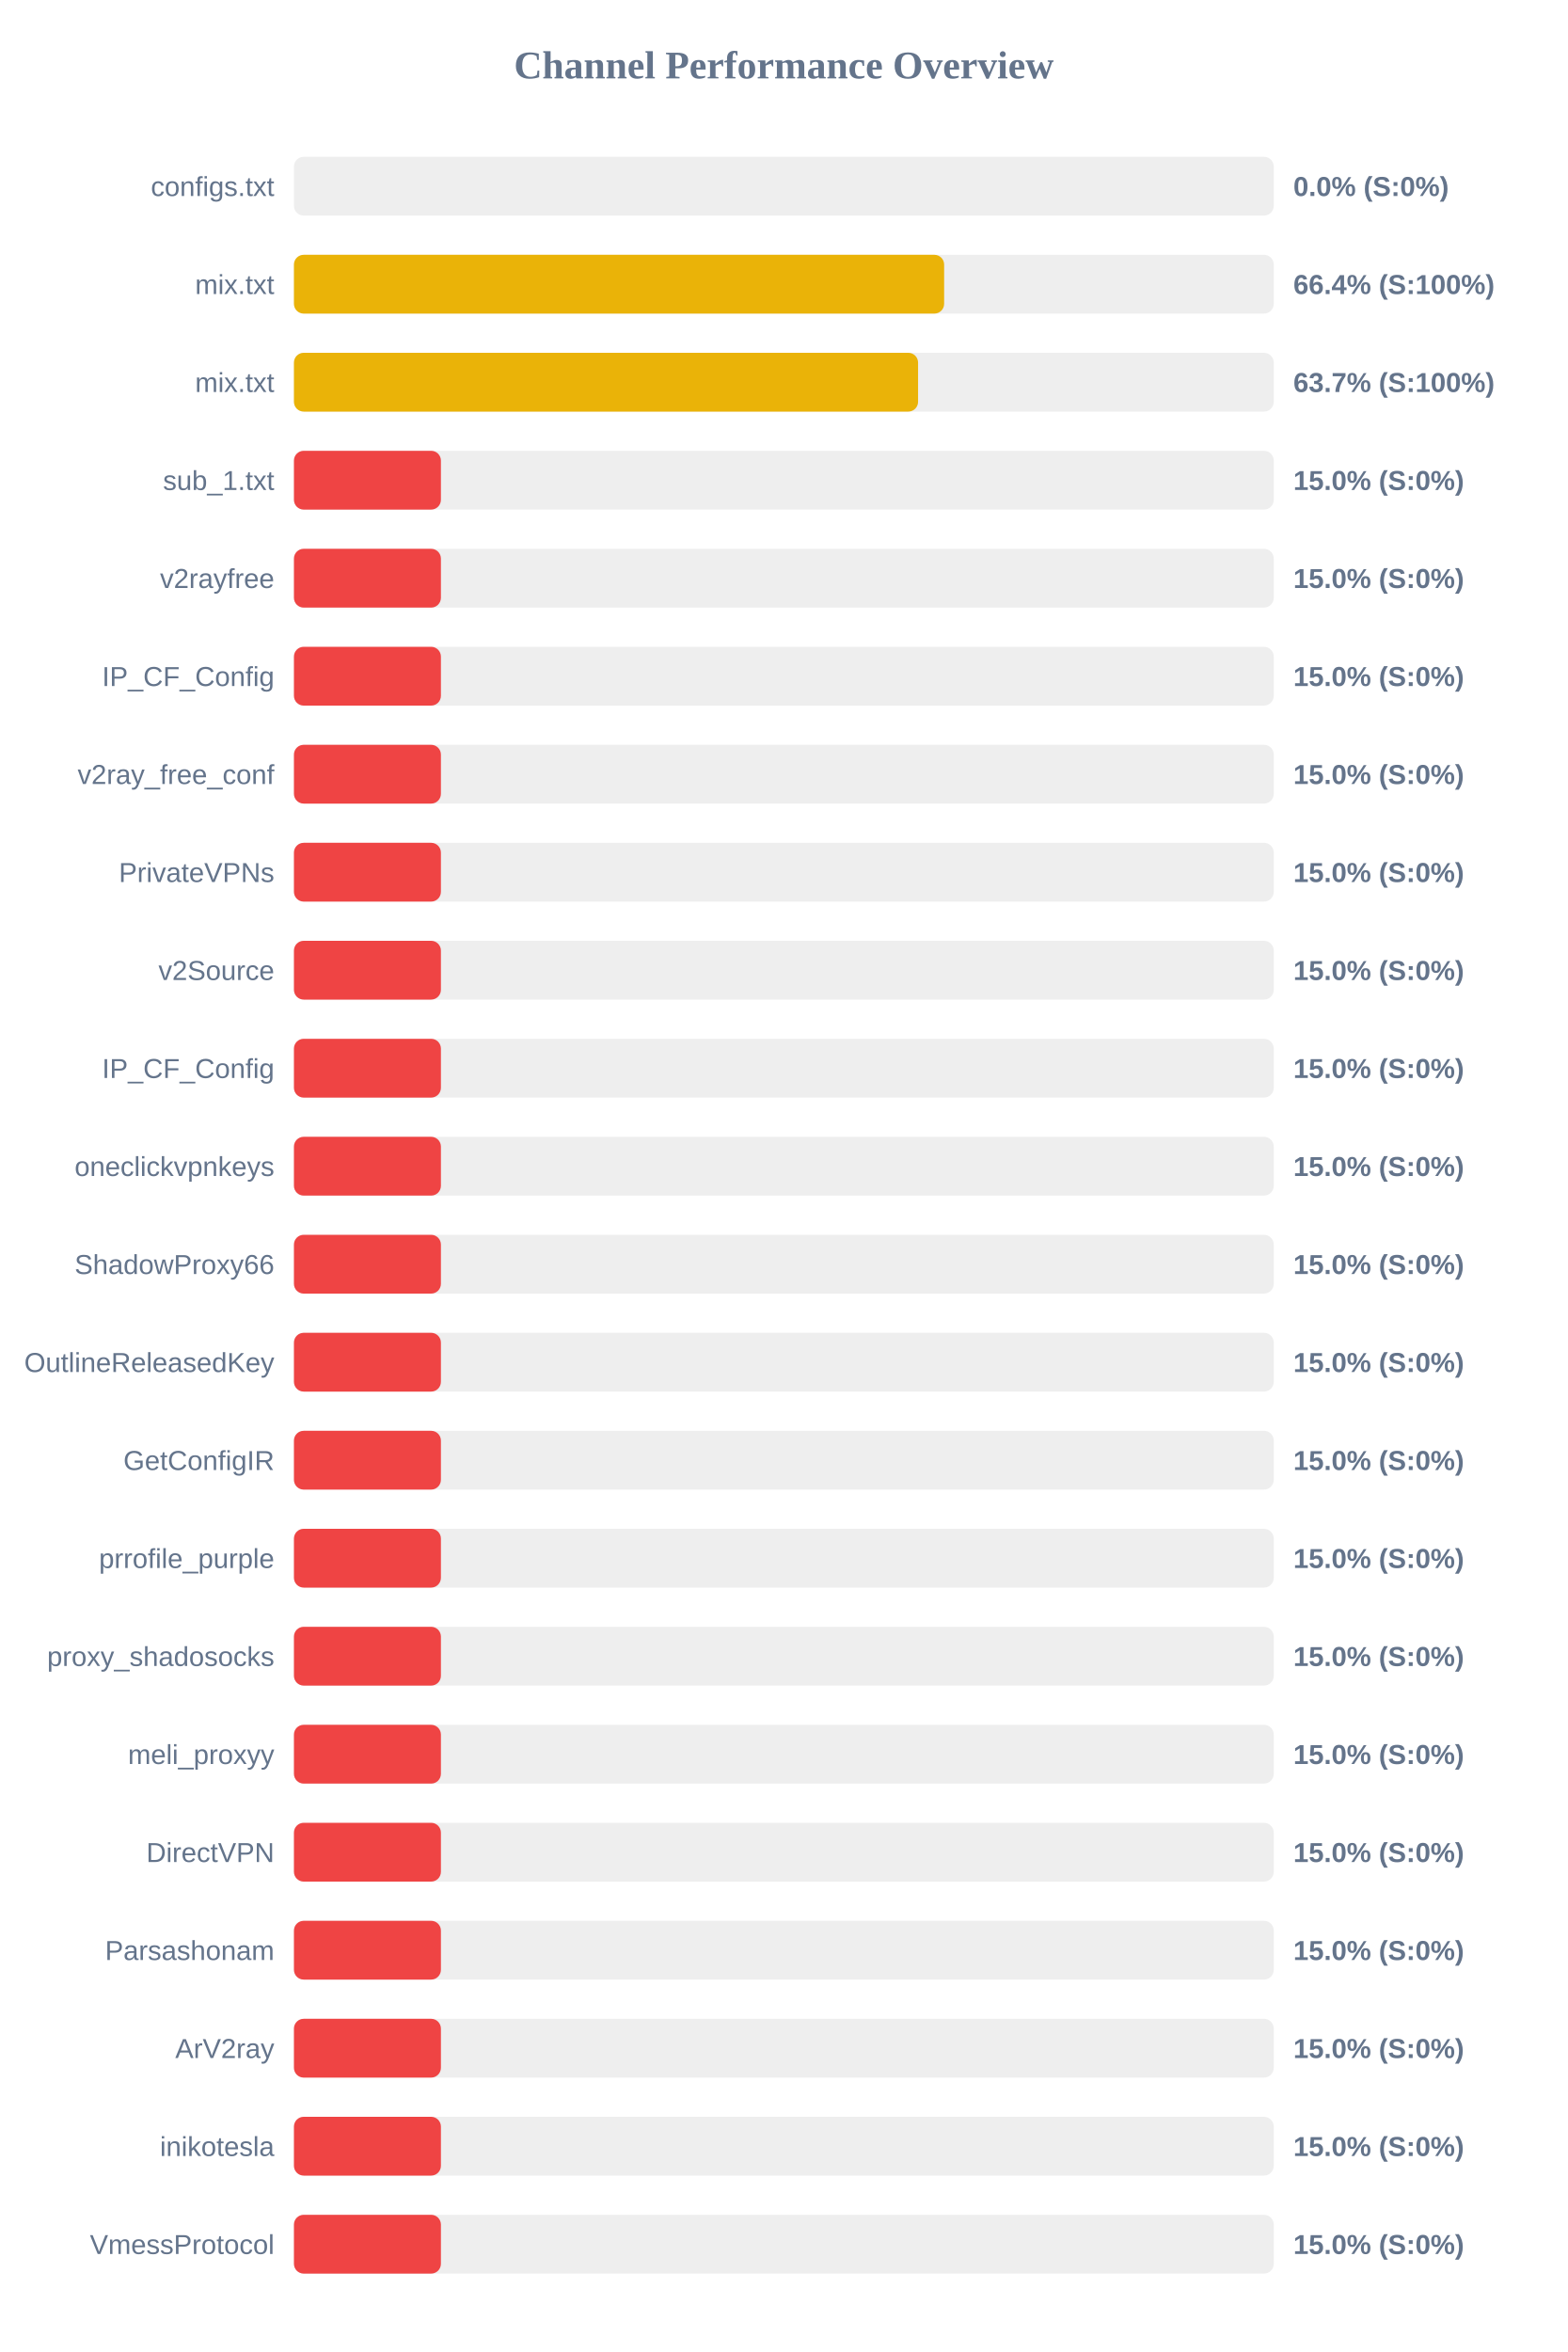
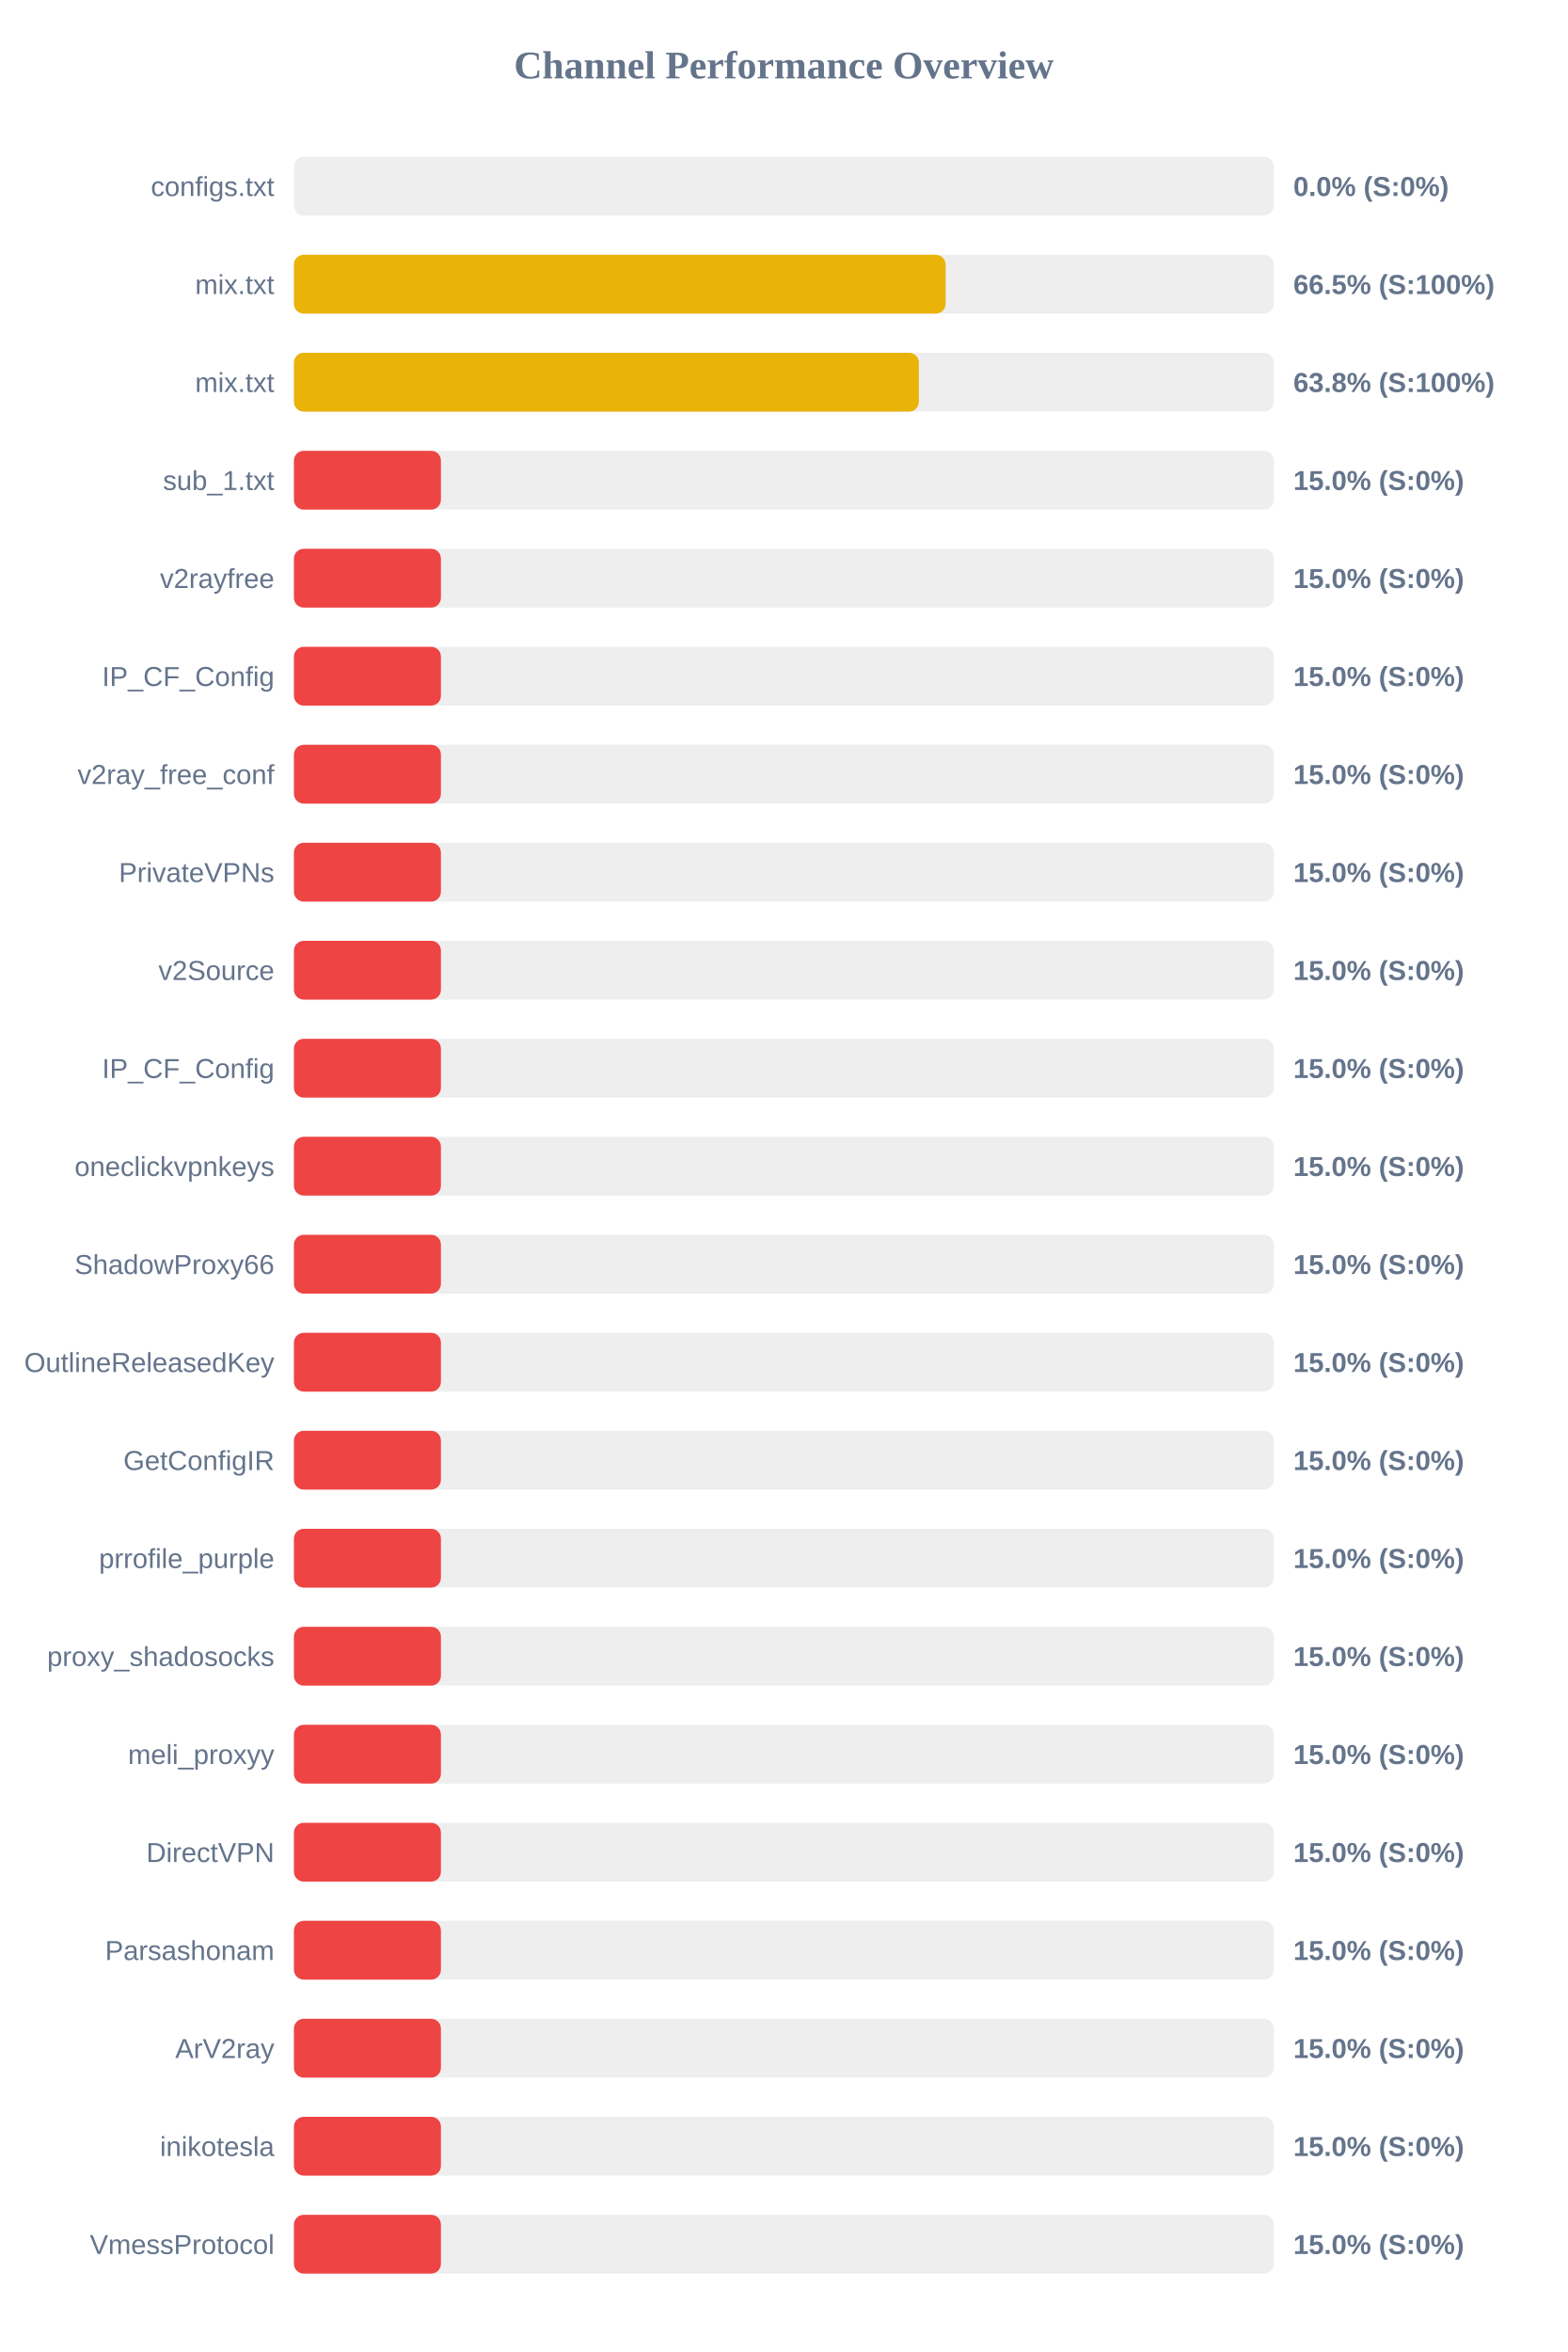
<svg xmlns="http://www.w3.org/2000/svg" width="800" height="1200" version="1.1">
  <style>
        .row { font: 14px Arial; fill: #64748b; }
        .score { font: bold 14px Arial; fill: #64748b; }
    </style>
  <text x="400" y="40" text-anchor="middle" font-size="20px" font-weight="bold" fill="#64748b">Channel Performance Overview</text>
  <rect x="150" y="80" width="500" height="30" fill="#eee" rx="5" />
  <rect x="150" y="80" width="0.0" height="30" fill="#ef4444" rx="5" />
  <text x="140" y="100" text-anchor="end" class="row">configs.txt</text>
  <text x="660" y="100" text-anchor="start" class="score">0.0% (S:0%)</text>
  <rect x="150" y="130" width="500" height="30" fill="#eee" rx="5" />
-   <rect x="150" y="130" width="331.8" height="30" fill="#eab308" rx="5" />
+   <rect x="150" y="130" width="332.55" height="30" fill="#eab308" rx="5" />
  <text x="140" y="150" text-anchor="end" class="row">mix.txt</text>
-   <text x="660" y="150" text-anchor="start" class="score">66.4% (S:100%)</text>
+   <text x="660" y="150" text-anchor="start" class="score">66.5% (S:100%)</text>
  <rect x="150" y="180" width="500" height="30" fill="#eee" rx="5" />
-   <rect x="150" y="180" width="318.5" height="30" fill="#eab308" rx="5" />
+   <rect x="150" y="180" width="318.9" height="30" fill="#eab308" rx="5" />
  <text x="140" y="200" text-anchor="end" class="row">mix.txt</text>
-   <text x="660" y="200" text-anchor="start" class="score">63.7% (S:100%)</text>
+   <text x="660" y="200" text-anchor="start" class="score">63.8% (S:100%)</text>
  <rect x="150" y="230" width="500" height="30" fill="#eee" rx="5" />
  <rect x="150" y="230" width="75.0" height="30" fill="#ef4444" rx="5" />
  <text x="140" y="250" text-anchor="end" class="row">sub_1.txt</text>
  <text x="660" y="250" text-anchor="start" class="score">15.0% (S:0%)</text>
  <rect x="150" y="280" width="500" height="30" fill="#eee" rx="5" />
  <rect x="150" y="280" width="75.0" height="30" fill="#ef4444" rx="5" />
  <text x="140" y="300" text-anchor="end" class="row">v2rayfree</text>
  <text x="660" y="300" text-anchor="start" class="score">15.0% (S:0%)</text>
  <rect x="150" y="330" width="500" height="30" fill="#eee" rx="5" />
  <rect x="150" y="330" width="75.0" height="30" fill="#ef4444" rx="5" />
  <text x="140" y="350" text-anchor="end" class="row">IP_CF_Config</text>
  <text x="660" y="350" text-anchor="start" class="score">15.0% (S:0%)</text>
  <rect x="150" y="380" width="500" height="30" fill="#eee" rx="5" />
  <rect x="150" y="380" width="75.0" height="30" fill="#ef4444" rx="5" />
  <text x="140" y="400" text-anchor="end" class="row">v2ray_free_conf</text>
  <text x="660" y="400" text-anchor="start" class="score">15.0% (S:0%)</text>
  <rect x="150" y="430" width="500" height="30" fill="#eee" rx="5" />
  <rect x="150" y="430" width="75.0" height="30" fill="#ef4444" rx="5" />
  <text x="140" y="450" text-anchor="end" class="row">PrivateVPNs</text>
  <text x="660" y="450" text-anchor="start" class="score">15.0% (S:0%)</text>
  <rect x="150" y="480" width="500" height="30" fill="#eee" rx="5" />
  <rect x="150" y="480" width="75.0" height="30" fill="#ef4444" rx="5" />
  <text x="140" y="500" text-anchor="end" class="row">v2Source</text>
  <text x="660" y="500" text-anchor="start" class="score">15.0% (S:0%)</text>
  <rect x="150" y="530" width="500" height="30" fill="#eee" rx="5" />
  <rect x="150" y="530" width="75.0" height="30" fill="#ef4444" rx="5" />
  <text x="140" y="550" text-anchor="end" class="row">IP_CF_Config</text>
  <text x="660" y="550" text-anchor="start" class="score">15.0% (S:0%)</text>
  <rect x="150" y="580" width="500" height="30" fill="#eee" rx="5" />
  <rect x="150" y="580" width="75.0" height="30" fill="#ef4444" rx="5" />
  <text x="140" y="600" text-anchor="end" class="row">oneclickvpnkeys</text>
  <text x="660" y="600" text-anchor="start" class="score">15.0% (S:0%)</text>
  <rect x="150" y="630" width="500" height="30" fill="#eee" rx="5" />
  <rect x="150" y="630" width="75.0" height="30" fill="#ef4444" rx="5" />
  <text x="140" y="650" text-anchor="end" class="row">ShadowProxy66</text>
  <text x="660" y="650" text-anchor="start" class="score">15.0% (S:0%)</text>
  <rect x="150" y="680" width="500" height="30" fill="#eee" rx="5" />
  <rect x="150" y="680" width="75.0" height="30" fill="#ef4444" rx="5" />
  <text x="140" y="700" text-anchor="end" class="row">OutlineReleasedKey</text>
  <text x="660" y="700" text-anchor="start" class="score">15.0% (S:0%)</text>
  <rect x="150" y="730" width="500" height="30" fill="#eee" rx="5" />
  <rect x="150" y="730" width="75.0" height="30" fill="#ef4444" rx="5" />
  <text x="140" y="750" text-anchor="end" class="row">GetConfigIR</text>
  <text x="660" y="750" text-anchor="start" class="score">15.0% (S:0%)</text>
  <rect x="150" y="780" width="500" height="30" fill="#eee" rx="5" />
  <rect x="150" y="780" width="75.0" height="30" fill="#ef4444" rx="5" />
  <text x="140" y="800" text-anchor="end" class="row">prrofile_purple</text>
  <text x="660" y="800" text-anchor="start" class="score">15.0% (S:0%)</text>
  <rect x="150" y="830" width="500" height="30" fill="#eee" rx="5" />
  <rect x="150" y="830" width="75.0" height="30" fill="#ef4444" rx="5" />
  <text x="140" y="850" text-anchor="end" class="row">proxy_shadosocks</text>
  <text x="660" y="850" text-anchor="start" class="score">15.0% (S:0%)</text>
  <rect x="150" y="880" width="500" height="30" fill="#eee" rx="5" />
  <rect x="150" y="880" width="75.0" height="30" fill="#ef4444" rx="5" />
  <text x="140" y="900" text-anchor="end" class="row">meli_proxyy</text>
  <text x="660" y="900" text-anchor="start" class="score">15.0% (S:0%)</text>
  <rect x="150" y="930" width="500" height="30" fill="#eee" rx="5" />
  <rect x="150" y="930" width="75.0" height="30" fill="#ef4444" rx="5" />
  <text x="140" y="950" text-anchor="end" class="row">DirectVPN</text>
  <text x="660" y="950" text-anchor="start" class="score">15.0% (S:0%)</text>
  <rect x="150" y="980" width="500" height="30" fill="#eee" rx="5" />
  <rect x="150" y="980" width="75.0" height="30" fill="#ef4444" rx="5" />
  <text x="140" y="1000" text-anchor="end" class="row">Parsashonam</text>
  <text x="660" y="1000" text-anchor="start" class="score">15.0% (S:0%)</text>
  <rect x="150" y="1030" width="500" height="30" fill="#eee" rx="5" />
  <rect x="150" y="1030" width="75.0" height="30" fill="#ef4444" rx="5" />
  <text x="140" y="1050" text-anchor="end" class="row">ArV2ray</text>
  <text x="660" y="1050" text-anchor="start" class="score">15.0% (S:0%)</text>
  <rect x="150" y="1080" width="500" height="30" fill="#eee" rx="5" />
  <rect x="150" y="1080" width="75.0" height="30" fill="#ef4444" rx="5" />
  <text x="140" y="1100" text-anchor="end" class="row">inikotesla</text>
  <text x="660" y="1100" text-anchor="start" class="score">15.0% (S:0%)</text>
  <rect x="150" y="1130" width="500" height="30" fill="#eee" rx="5" />
  <rect x="150" y="1130" width="75.0" height="30" fill="#ef4444" rx="5" />
  <text x="140" y="1150" text-anchor="end" class="row">VmessProtocol</text>
  <text x="660" y="1150" text-anchor="start" class="score">15.0% (S:0%)</text>
</svg>
